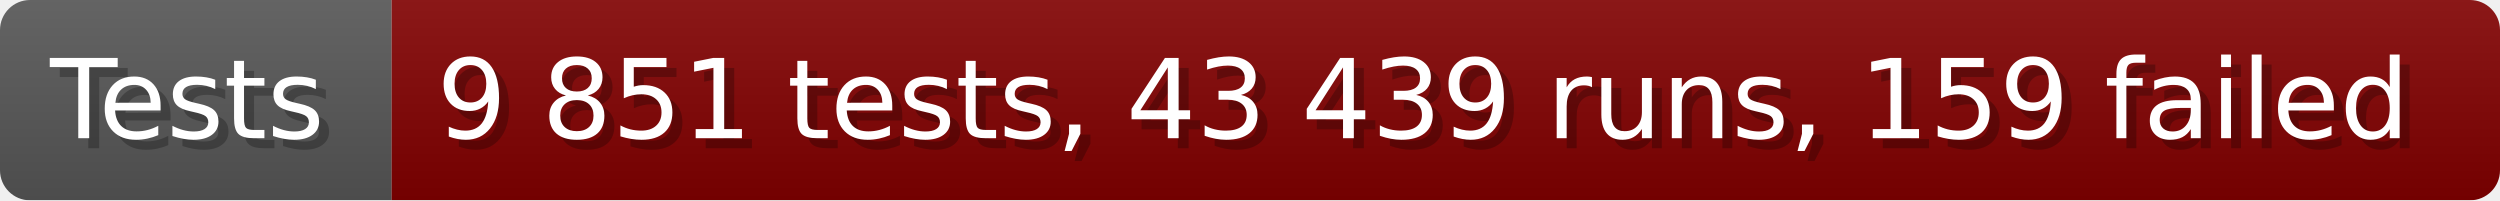
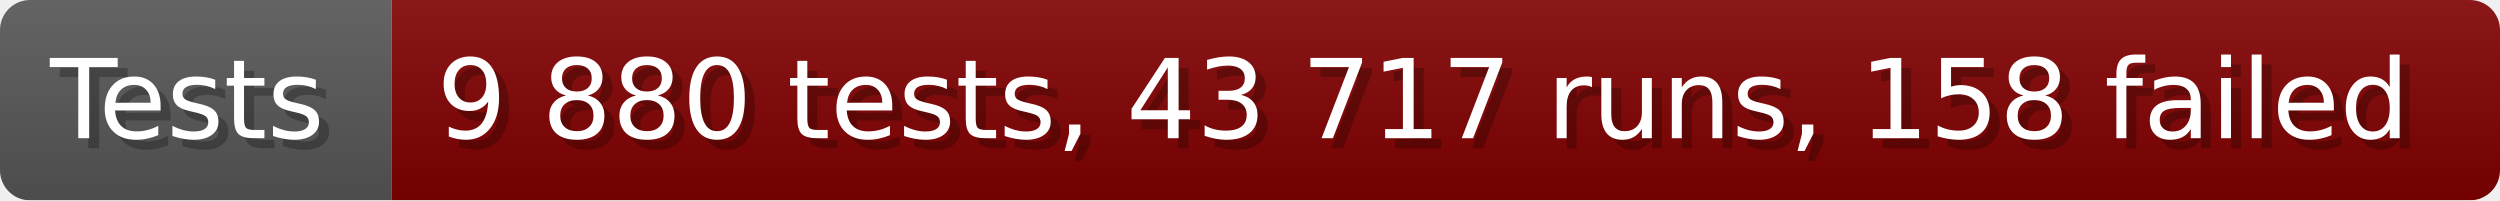
- <svg xmlns="http://www.w3.org/2000/svg" width="249.6" height="20" viewBox="0 0 2496 200" role="img" aria-label="Tests: 9 851 tests, 43 439 runs, 159 failed">
+ <svg xmlns="http://www.w3.org/2000/svg" width="249.6" height="20" viewBox="0 0 2496 200" role="img" aria-label="Tests: 9 880 tests, 43 717 runs, 158 failed">
  <linearGradient id="a" x2="0" y2="100%">
    <stop offset="0" stop-opacity=".1" stop-color="#EEE" />
    <stop offset="1" stop-opacity=".1" />
  </linearGradient>
  <mask id="m">
    <rect width="2496" height="200" rx="30" fill="#FFF" />
  </mask>
  <g mask="url(#m)">
    <rect width="391" height="200" fill="#555" />
    <rect width="2105" height="200" fill="#800000" x="391" />
    <rect width="2496" height="200" fill="url(#a)" />
  </g>
  <g aria-hidden="true" fill="#fff" text-anchor="start" font-family="Verdana,DejaVu Sans,sans-serif" font-size="110">
    <text x="60" y="148" textLength="291" fill="#000" opacity="0.25">Tests</text>
    <text x="50" y="138" textLength="291">Tests</text>
-     <text x="446" y="148" textLength="2005" fill="#000" opacity="0.25">9 851 tests, 43 439 runs, 159 failed</text>
-     <text x="436" y="138" textLength="2005">9 851 tests, 43 439 runs, 159 failed</text>
+     <text x="446" y="148" textLength="2005" fill="#000" opacity="0.25">9 880 tests, 43 717 runs, 158 failed</text>
+     <text x="436" y="138" textLength="2005">9 880 tests, 43 717 runs, 158 failed</text>
  </g>
</svg>
